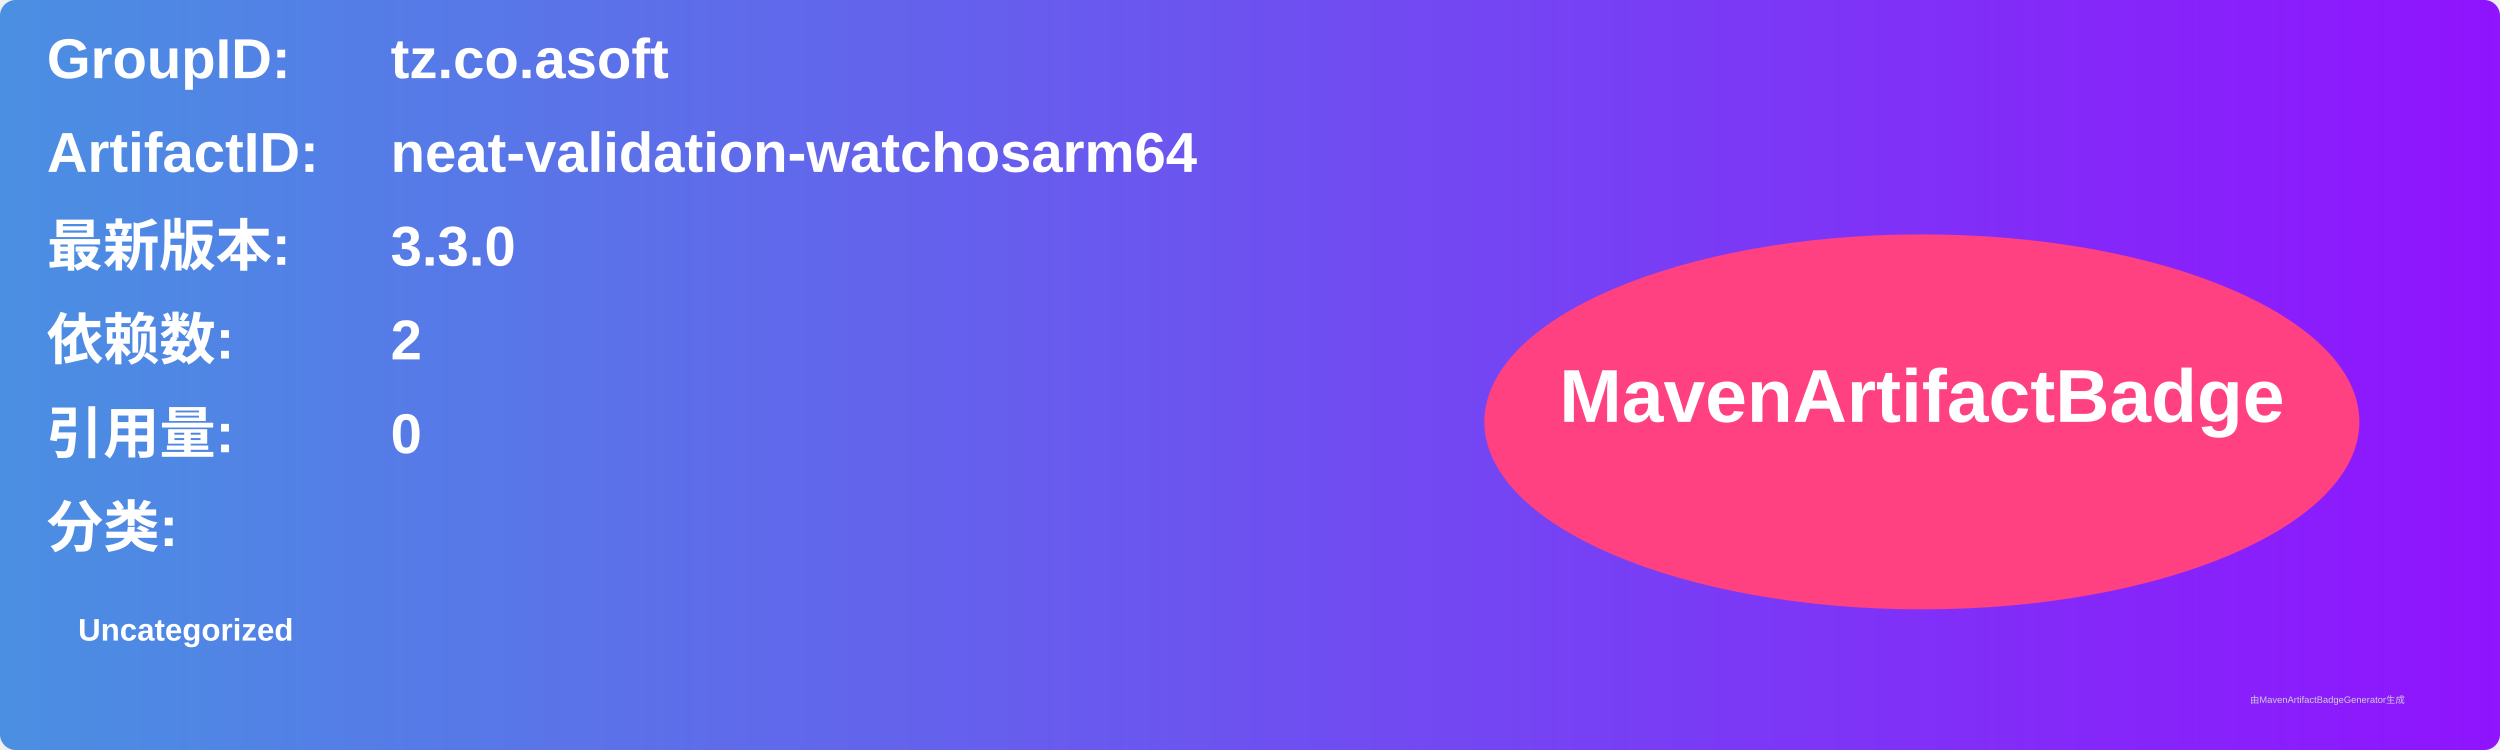
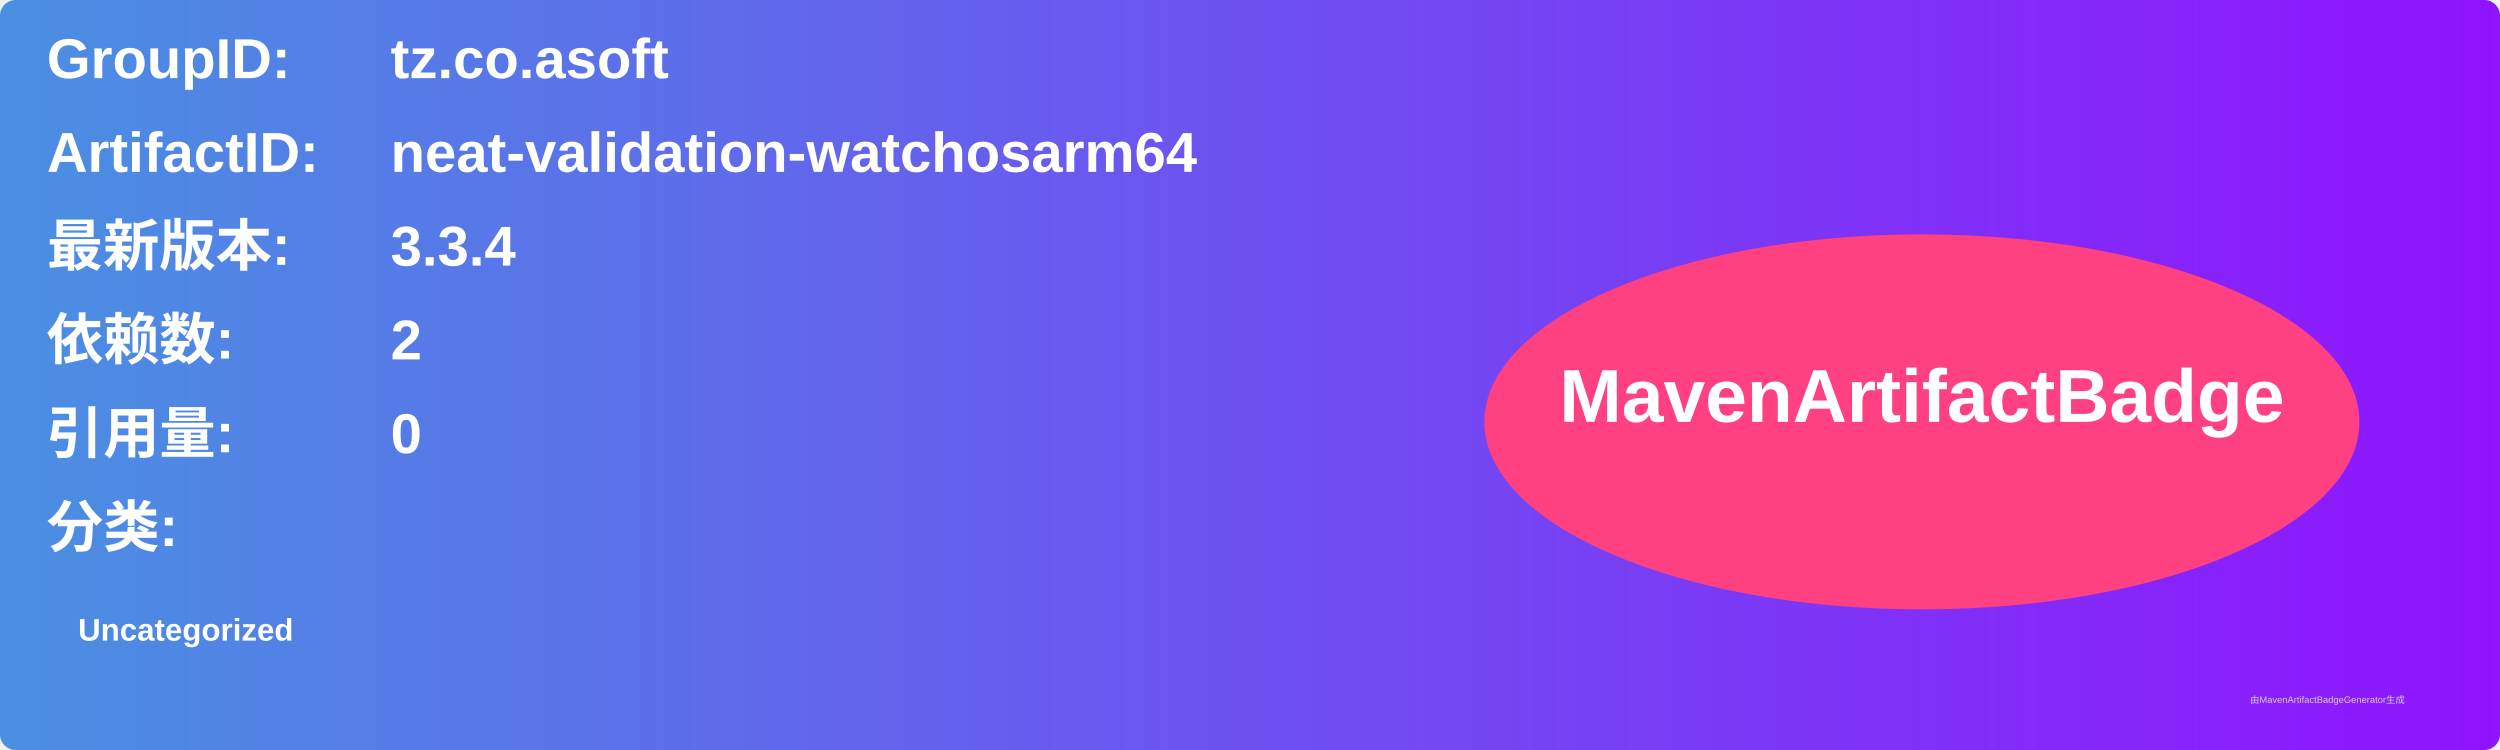
<svg xmlns="http://www.w3.org/2000/svg" width="800" height="240" viewBox="0 0 800 240">
  <linearGradient id="grad" x1="0%" y1="0%" x2="100%" y2="0%">
    <stop offset="0%" stop-color="#4a90e2" />
    <stop offset="100%" stop-color="#9013fe" />
  </linearGradient>
  <rect width="100%" height="100%" rx="5" ry="5" fill="url(#grad)" />
  <g transform="translate(15, 15)">
    <text x="0" y="10" font-family="Arial" font-size="18" fill="white" font-weight="bold" width="260">GroupID:</text>
    <text x="110" y="10" font-family="Arial" font-size="18" fill="white" font-weight="bold" width="460">tz.co.asoft</text>
    <text x="0" y="40" font-family="Arial" font-size="18" fill="white" font-weight="bold" width="260">ArtifactID:</text>
    <text x="110" y="40" font-family="Arial" font-size="18" fill="white" font-weight="bold" width="460">neat-validation-watchosarm64</text>
    <text x="0" y="70" font-family="Arial" font-size="18" fill="white" font-weight="bold">最新版本:</text>
    <text x="110" y="70" font-family="Arial" font-size="18" fill="white" font-weight="bold">
-       <tspan font-weight="bold">3.3.0</tspan>
+       <tspan font-weight="bold">3.3.4</tspan>
    </text>
    <text x="0" y="100" font-family="Arial" font-size="18" fill="white" font-weight="bold">依赖数: </text>
    <text x="110" y="100" font-family="Arial" font-size="18" fill="white">
      <tspan font-weight="bold">2</tspan>
    </text>
    <text x="0" y="130" font-family="Arial" font-size="18" fill="white" font-weight="bold">引用量: </text>
    <text x="110" y="130" font-family="Arial" font-size="18" fill="white">
      <tspan font-weight="bold">0</tspan>
    </text>
    <text x="0" y="160" font-family="Arial" font-size="18" fill="white" font-weight="bold">分类:</text>
    <text x="10" y="190" font-family="Arial" font-size="10" fill="white">
      <tspan font-weight="bold">Uncategorized</tspan>
    </text>
    <ellipse cx="600" cy="120" rx="140" ry="60" fill="#ff4081" />
    <text x="600" y="120" text-anchor="middle" font-family="Arial" font-size="24" fill="white" font-weight="bold">MavenArtifactBadge</text>
  </g>
  <text x="720" y="225" font-family="Arial" font-size="3" fill="#d0d0d0">由MavenArtifactBadgeGenerator生成</text>
</svg>
